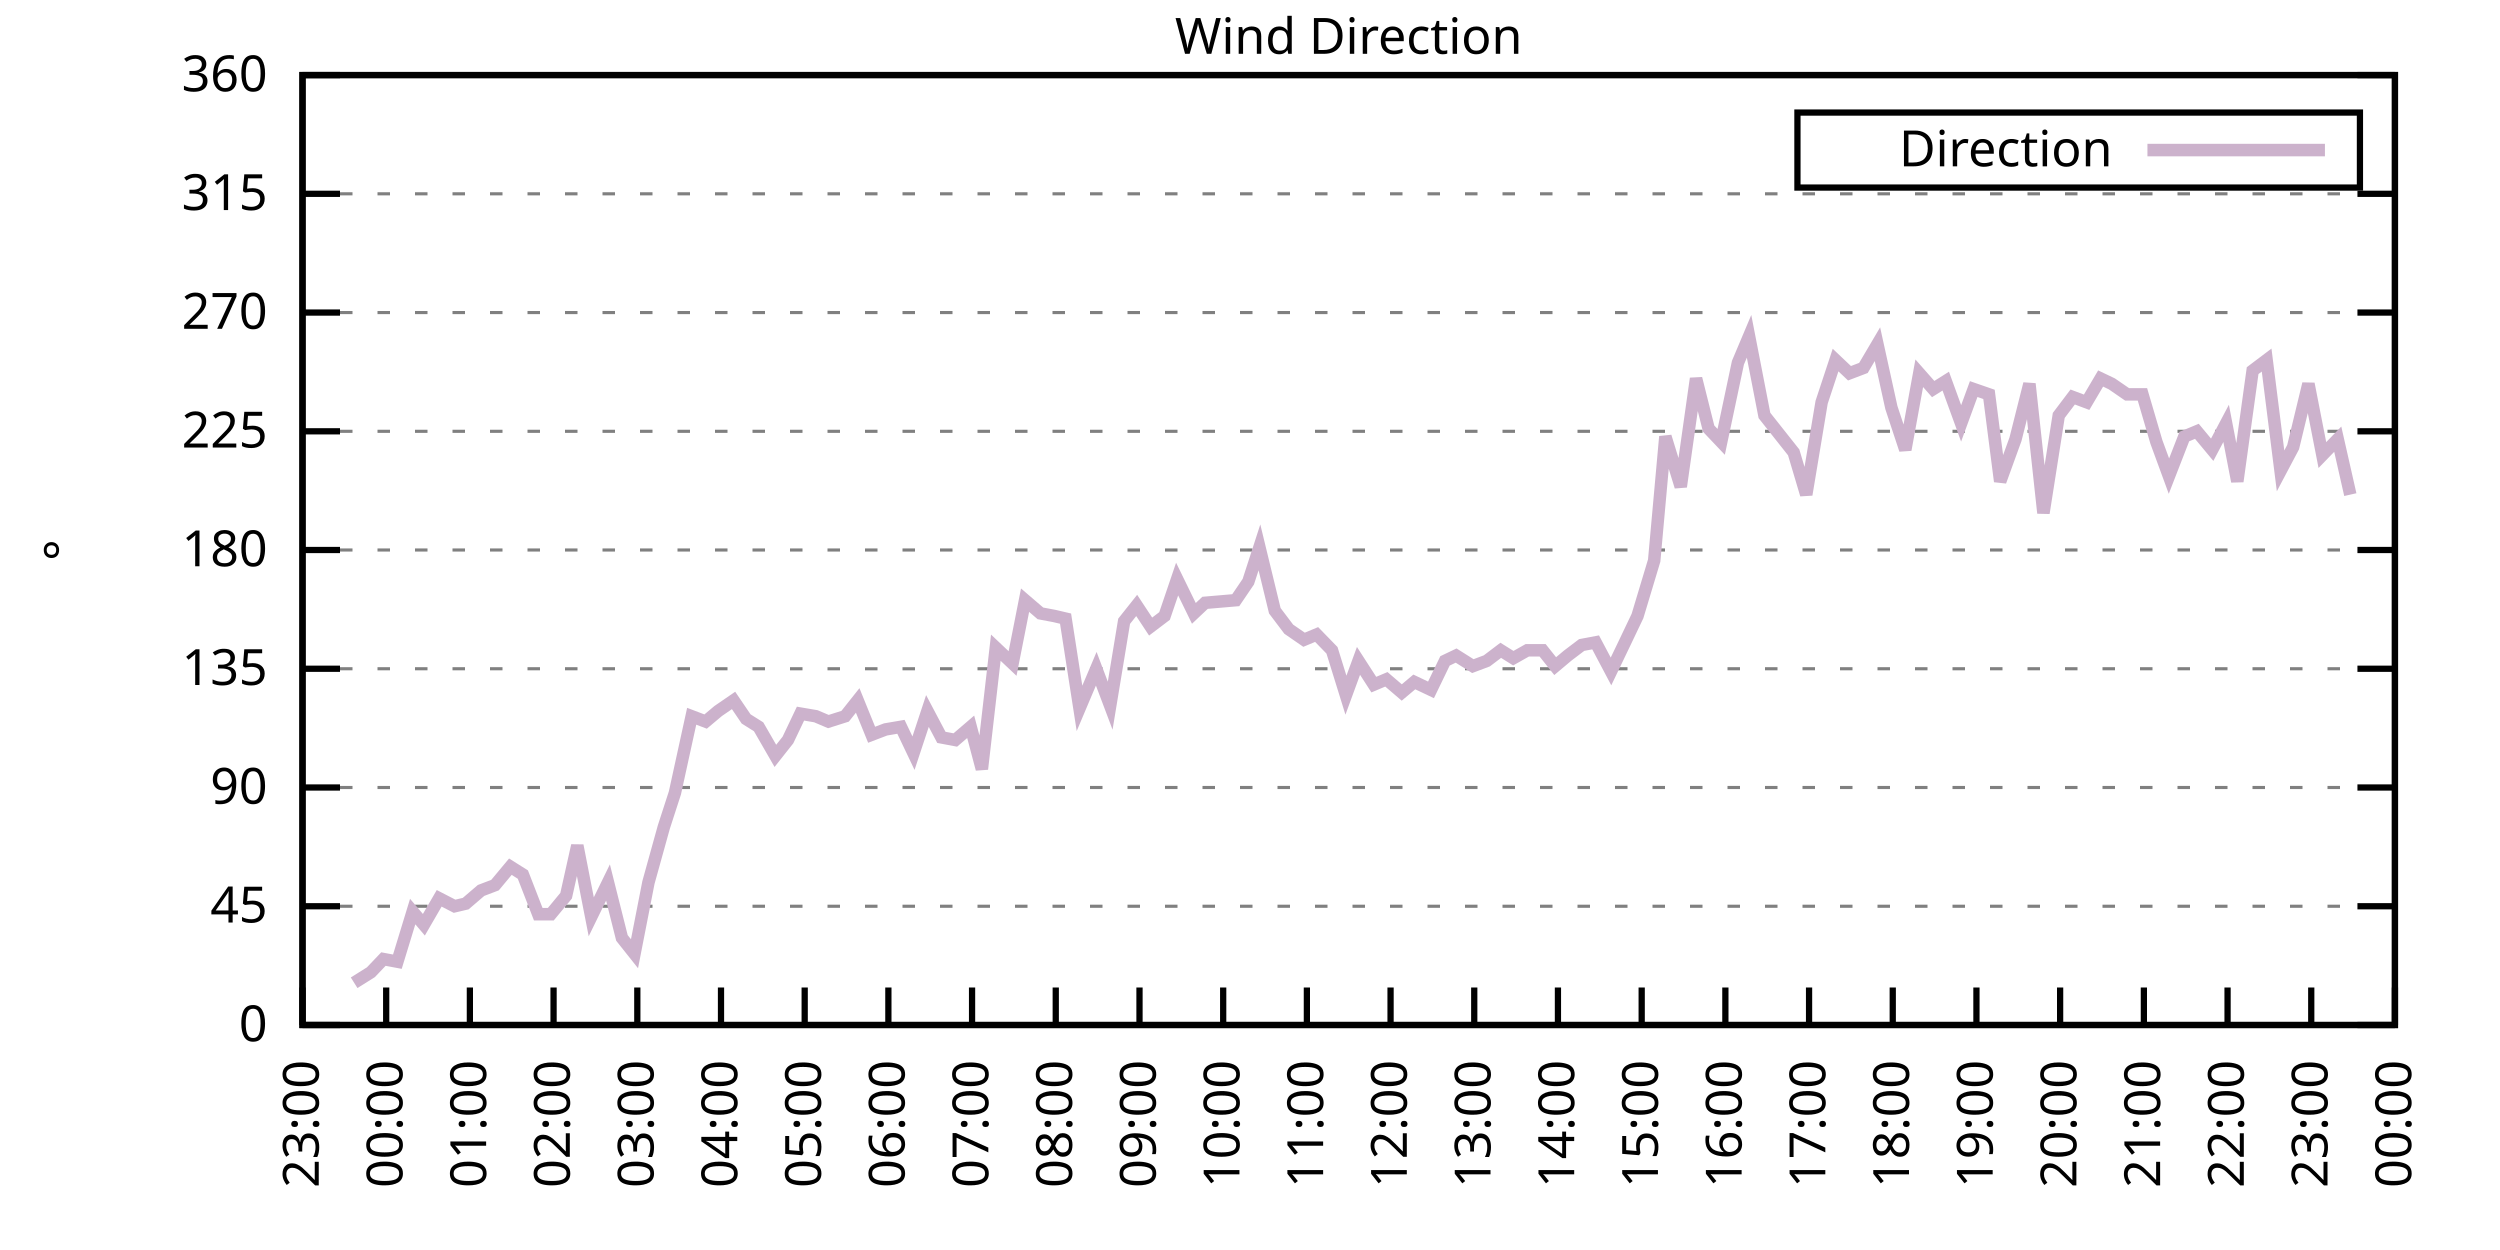
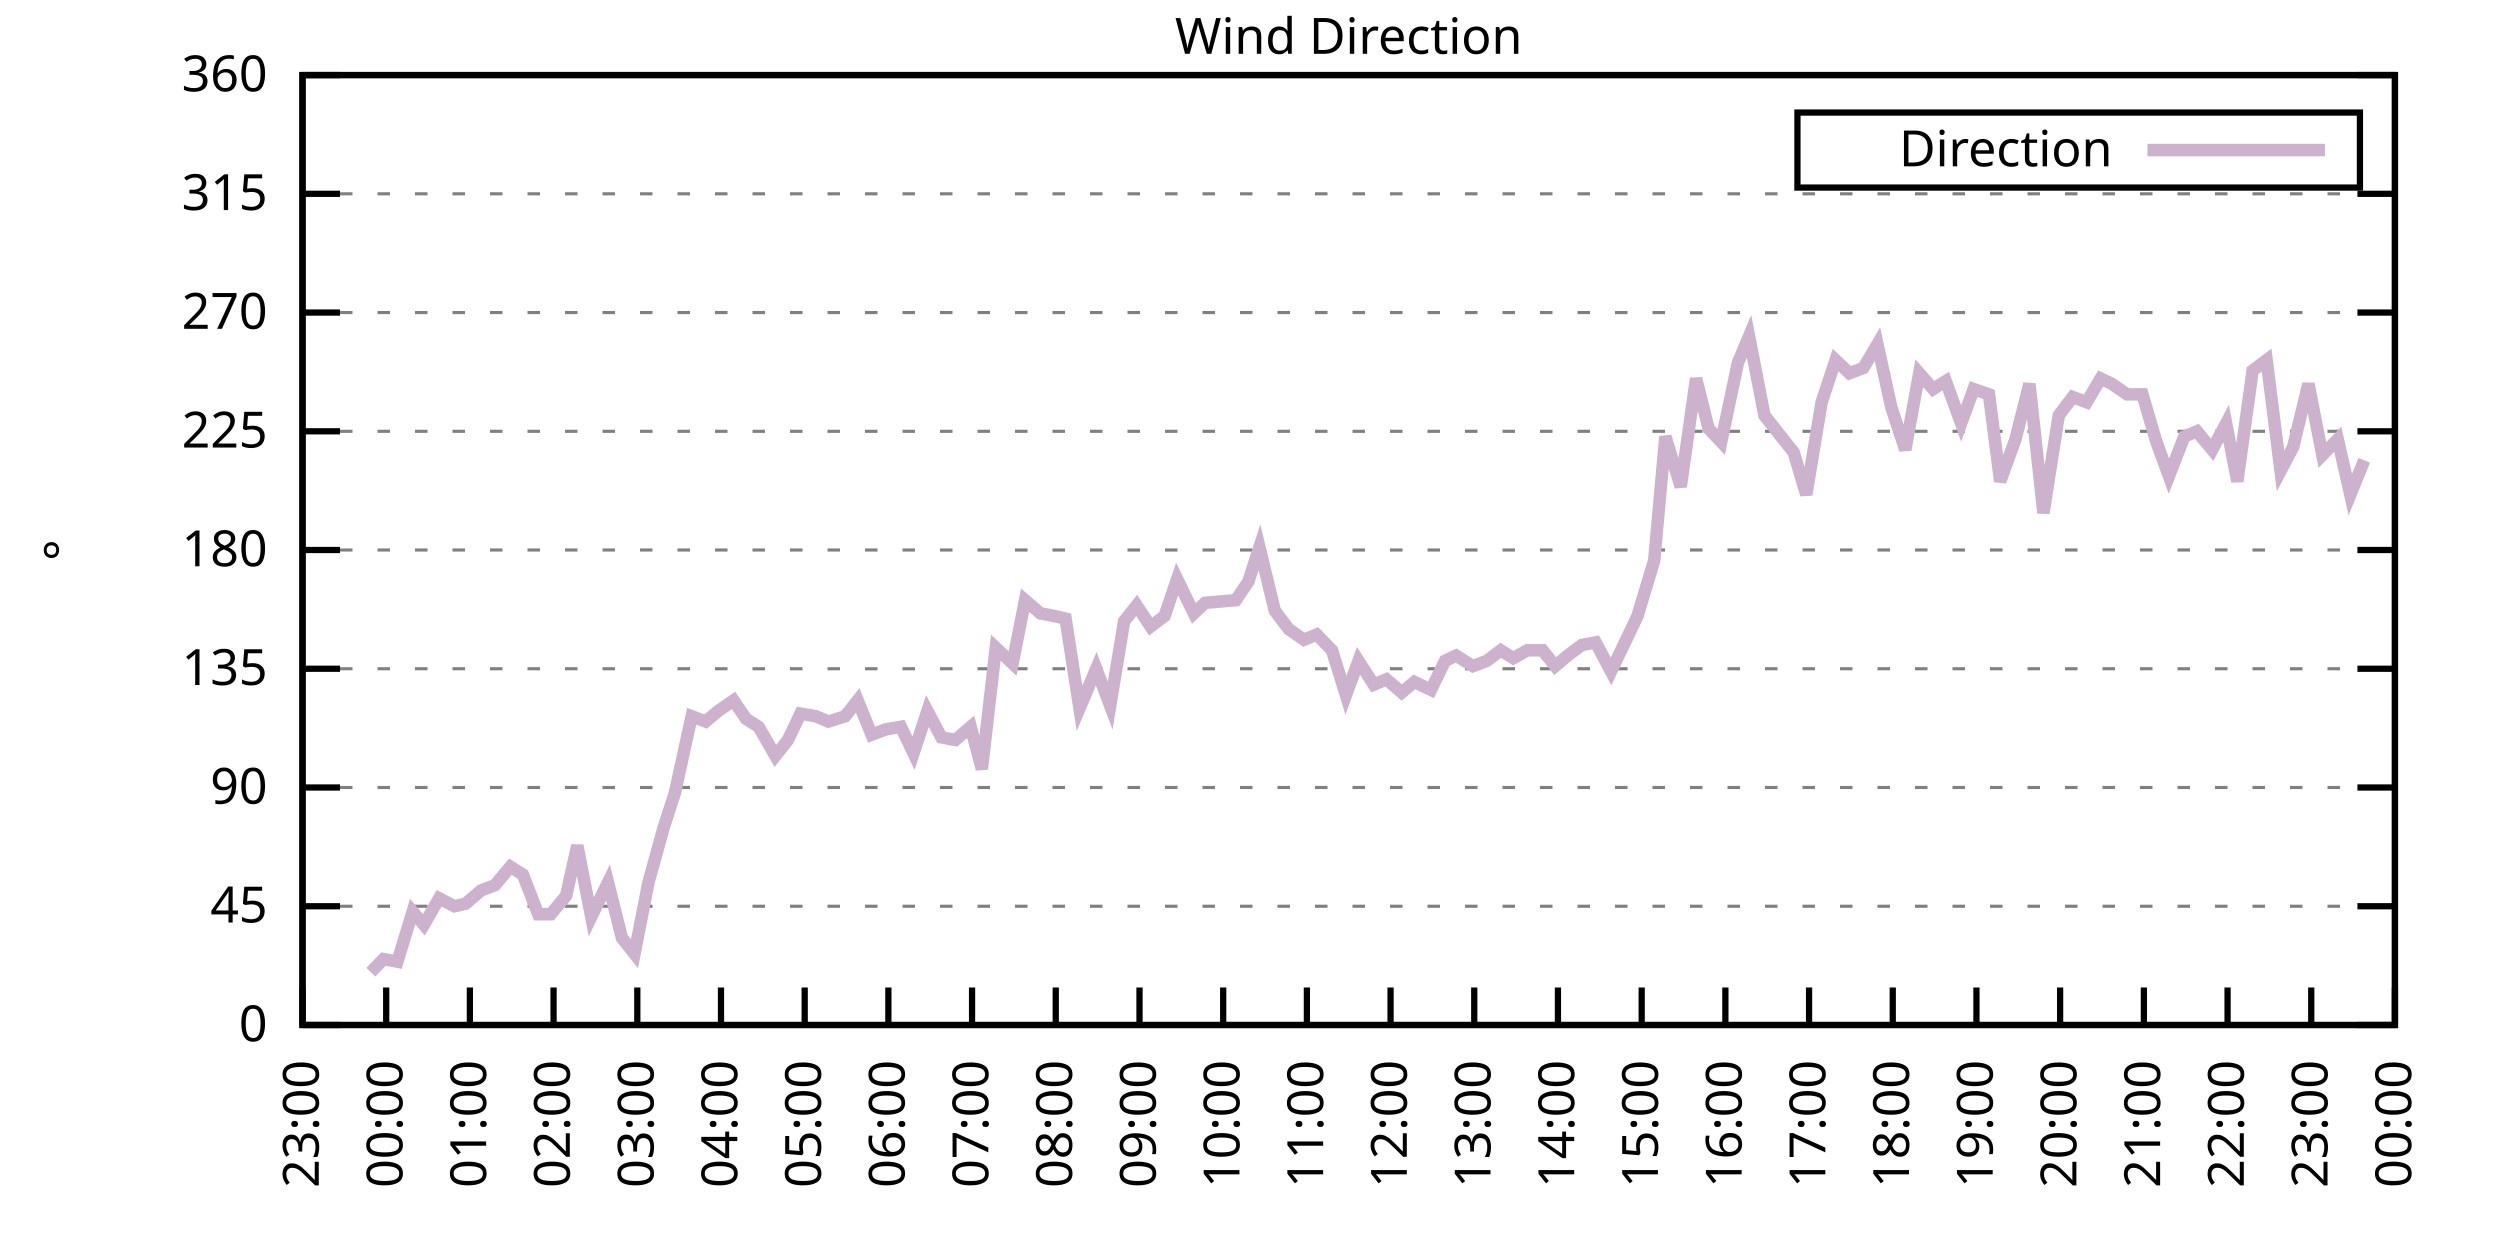
<svg xmlns="http://www.w3.org/2000/svg" xmlns:xlink="http://www.w3.org/1999/xlink" width="400" height="200" viewBox="0 0 400 200">
  <g id="gnuplot_canvas">
    <rect x="0" y="0" width="400" height="200" fill="none" />
    <defs>
      <circle id="gpDot" r="0.5" stroke-width="0.5" stroke="currentColor" />
      <path id="gpPt0" stroke-width="0.333" stroke="currentColor" d="M-1,0 h2 M0,-1 v2" />
      <path id="gpPt1" stroke-width="0.333" stroke="currentColor" d="M-1,-1 L1,1 M1,-1 L-1,1" />
      <path id="gpPt2" stroke-width="0.333" stroke="currentColor" d="M-1,0 L1,0 M0,-1 L0,1 M-1,-1 L1,1 M-1,1 L1,-1" />
      <rect id="gpPt3" stroke-width="0.333" stroke="currentColor" x="-1" y="-1" width="2" height="2" />
      <rect id="gpPt4" stroke-width="0.333" stroke="currentColor" fill="currentColor" x="-1" y="-1" width="2" height="2" />
      <circle id="gpPt5" stroke-width="0.333" stroke="currentColor" cx="0" cy="0" r="1" />
      <use xlink:href="#gpPt5" id="gpPt6" fill="currentColor" stroke="none" />
      <path id="gpPt7" stroke-width="0.333" stroke="currentColor" d="M0,-1.33 L-1.33,0.67 L1.33,0.67 z" />
      <use xlink:href="#gpPt7" id="gpPt8" fill="currentColor" stroke="none" />
      <use xlink:href="#gpPt7" id="gpPt9" stroke="currentColor" transform="rotate(180)" />
      <use xlink:href="#gpPt9" id="gpPt10" fill="currentColor" stroke="none" />
      <use xlink:href="#gpPt3" id="gpPt11" stroke="currentColor" transform="rotate(45)" />
      <use xlink:href="#gpPt11" id="gpPt12" fill="currentColor" stroke="none" />
      <path id="gpPt13" stroke-width="0.333" stroke="currentColor" d="M0,1.330 L1.265,0.411 L0.782,-1.067 L-0.782,-1.076 L-1.265,0.411 z" />
      <use xlink:href="#gpPt13" id="gpPt14" fill="currentColor" stroke="none" />
      <filter id="textbox" filterUnits="objectBoundingBox" x="0" y="0" height="1" width="1">
        <feFlood flood-color="white" flood-opacity="1" result="bgnd" />
        <feComposite in="SourceGraphic" in2="bgnd" operator="atop" />
      </filter>
      <filter id="greybox" filterUnits="objectBoundingBox" x="0" y="0" height="1" width="1">
        <feFlood flood-color="lightgrey" flood-opacity="1" result="grey" />
        <feComposite in="SourceGraphic" in2="grey" operator="atop" />
      </filter>
    </defs>
    <g fill="none" color="white" stroke="currentColor" stroke-width="1.00" stroke-linecap="butt" stroke-linejoin="miter">
</g>
    <g fill="none" color="black" stroke="currentColor" stroke-width="1.00" stroke-linecap="butt" stroke-linejoin="miter">
      <g stroke="none" shape-rendering="crispEdges">
        <polygon fill="rgb(255, 255, 255)" points="48.40,164.00 383.18,164.00 383.18,12.02 48.40,12.02 " />
      </g>
    </g>
    <g fill="none" color="black" stroke="currentColor" stroke-width="1.00" stroke-linecap="butt" stroke-linejoin="miter">
</g>
    <g fill="none" color="black" stroke="black" stroke-width="0.50" stroke-linecap="butt" stroke-linejoin="miter">
</g>
    <g fill="none" color="gray" stroke="currentColor" stroke-width="0.50" stroke-linecap="butt" stroke-linejoin="miter">
      <path stroke="gray" stroke-dasharray="2,4" class="gridline" d="M48.40,164.00 L383.19,164.00  " />
    </g>
    <g fill="none" color="gray" stroke="gray" stroke-width="1.00" stroke-linecap="butt" stroke-linejoin="miter">
</g>
    <g fill="none" color="black" stroke="currentColor" stroke-width="1.00" stroke-linecap="butt" stroke-linejoin="miter">
      <path stroke="black" d="M48.40,164.00 L54.40,164.00 M383.19,164.00 L377.19,164.00  " />
      <g transform="translate(42.80,166.60)" stroke="none" fill="black" font-family="Sans" font-size="8.00" text-anchor="end">
        <text>
          <tspan font-family="Sans"> 0</tspan>
        </text>
      </g>
    </g>
    <g fill="none" color="black" stroke="currentColor" stroke-width="1.00" stroke-linecap="butt" stroke-linejoin="miter">
</g>
    <g fill="none" color="black" stroke="black" stroke-width="0.50" stroke-linecap="butt" stroke-linejoin="miter">
</g>
    <g fill="none" color="gray" stroke="currentColor" stroke-width="0.50" stroke-linecap="butt" stroke-linejoin="miter">
      <path stroke="gray" stroke-dasharray="2,4" class="gridline" d="M48.40,145.00 L383.19,145.00  " />
    </g>
    <g fill="none" color="gray" stroke="gray" stroke-width="1.00" stroke-linecap="butt" stroke-linejoin="miter">
</g>
    <g fill="none" color="black" stroke="currentColor" stroke-width="1.00" stroke-linecap="butt" stroke-linejoin="miter">
      <path stroke="black" d="M48.40,145.00 L54.40,145.00 M383.19,145.00 L377.19,145.00  " />
      <g transform="translate(42.80,147.60)" stroke="none" fill="black" font-family="Sans" font-size="8.00" text-anchor="end">
        <text>
          <tspan font-family="Sans"> 45</tspan>
        </text>
      </g>
    </g>
    <g fill="none" color="black" stroke="currentColor" stroke-width="1.00" stroke-linecap="butt" stroke-linejoin="miter">
</g>
    <g fill="none" color="black" stroke="black" stroke-width="0.50" stroke-linecap="butt" stroke-linejoin="miter">
</g>
    <g fill="none" color="gray" stroke="currentColor" stroke-width="0.50" stroke-linecap="butt" stroke-linejoin="miter">
      <path stroke="gray" stroke-dasharray="2,4" class="gridline" d="M48.40,126.00 L383.19,126.00  " />
    </g>
    <g fill="none" color="gray" stroke="gray" stroke-width="1.00" stroke-linecap="butt" stroke-linejoin="miter">
</g>
    <g fill="none" color="black" stroke="currentColor" stroke-width="1.00" stroke-linecap="butt" stroke-linejoin="miter">
      <path stroke="black" d="M48.40,126.00 L54.40,126.00 M383.19,126.00 L377.19,126.00  " />
      <g transform="translate(42.80,128.60)" stroke="none" fill="black" font-family="Sans" font-size="8.00" text-anchor="end">
        <text>
          <tspan font-family="Sans"> 90</tspan>
        </text>
      </g>
    </g>
    <g fill="none" color="black" stroke="currentColor" stroke-width="1.00" stroke-linecap="butt" stroke-linejoin="miter">
</g>
    <g fill="none" color="black" stroke="black" stroke-width="0.50" stroke-linecap="butt" stroke-linejoin="miter">
</g>
    <g fill="none" color="gray" stroke="currentColor" stroke-width="0.50" stroke-linecap="butt" stroke-linejoin="miter">
      <path stroke="gray" stroke-dasharray="2,4" class="gridline" d="M48.40,107.00 L383.19,107.00  " />
    </g>
    <g fill="none" color="gray" stroke="gray" stroke-width="1.00" stroke-linecap="butt" stroke-linejoin="miter">
</g>
    <g fill="none" color="black" stroke="currentColor" stroke-width="1.00" stroke-linecap="butt" stroke-linejoin="miter">
      <path stroke="black" d="M48.40,107.00 L54.40,107.00 M383.19,107.00 L377.19,107.00  " />
      <g transform="translate(42.80,109.60)" stroke="none" fill="black" font-family="Sans" font-size="8.00" text-anchor="end">
        <text>
          <tspan font-family="Sans"> 135</tspan>
        </text>
      </g>
    </g>
    <g fill="none" color="black" stroke="currentColor" stroke-width="1.00" stroke-linecap="butt" stroke-linejoin="miter">
</g>
    <g fill="none" color="black" stroke="black" stroke-width="0.50" stroke-linecap="butt" stroke-linejoin="miter">
</g>
    <g fill="none" color="gray" stroke="currentColor" stroke-width="0.50" stroke-linecap="butt" stroke-linejoin="miter">
      <path stroke="gray" stroke-dasharray="2,4" class="gridline" d="M48.40,88.00 L383.19,88.00  " />
    </g>
    <g fill="none" color="gray" stroke="gray" stroke-width="1.00" stroke-linecap="butt" stroke-linejoin="miter">
</g>
    <g fill="none" color="black" stroke="currentColor" stroke-width="1.00" stroke-linecap="butt" stroke-linejoin="miter">
      <path stroke="black" d="M48.40,88.00 L54.40,88.00 M383.19,88.00 L377.19,88.00  " />
      <g transform="translate(42.80,90.60)" stroke="none" fill="black" font-family="Sans" font-size="8.00" text-anchor="end">
        <text>
          <tspan font-family="Sans"> 180</tspan>
        </text>
      </g>
    </g>
    <g fill="none" color="black" stroke="currentColor" stroke-width="1.00" stroke-linecap="butt" stroke-linejoin="miter">
</g>
    <g fill="none" color="black" stroke="black" stroke-width="0.50" stroke-linecap="butt" stroke-linejoin="miter">
</g>
    <g fill="none" color="gray" stroke="currentColor" stroke-width="0.50" stroke-linecap="butt" stroke-linejoin="miter">
      <path stroke="gray" stroke-dasharray="2,4" class="gridline" d="M48.40,69.01 L383.19,69.01  " />
    </g>
    <g fill="none" color="gray" stroke="gray" stroke-width="1.00" stroke-linecap="butt" stroke-linejoin="miter">
</g>
    <g fill="none" color="black" stroke="currentColor" stroke-width="1.00" stroke-linecap="butt" stroke-linejoin="miter">
      <path stroke="black" d="M48.40,69.01 L54.40,69.01 M383.19,69.01 L377.19,69.01  " />
      <g transform="translate(42.80,71.61)" stroke="none" fill="black" font-family="Sans" font-size="8.00" text-anchor="end">
        <text>
          <tspan font-family="Sans"> 225</tspan>
        </text>
      </g>
    </g>
    <g fill="none" color="black" stroke="currentColor" stroke-width="1.00" stroke-linecap="butt" stroke-linejoin="miter">
</g>
    <g fill="none" color="black" stroke="black" stroke-width="0.50" stroke-linecap="butt" stroke-linejoin="miter">
</g>
    <g fill="none" color="gray" stroke="currentColor" stroke-width="0.50" stroke-linecap="butt" stroke-linejoin="miter">
      <path stroke="gray" stroke-dasharray="2,4" class="gridline" d="M48.40,50.01 L383.19,50.01  " />
    </g>
    <g fill="none" color="gray" stroke="gray" stroke-width="1.00" stroke-linecap="butt" stroke-linejoin="miter">
</g>
    <g fill="none" color="black" stroke="currentColor" stroke-width="1.00" stroke-linecap="butt" stroke-linejoin="miter">
      <path stroke="black" d="M48.40,50.01 L54.40,50.01 M383.19,50.01 L377.19,50.01  " />
      <g transform="translate(42.80,52.61)" stroke="none" fill="black" font-family="Sans" font-size="8.00" text-anchor="end">
        <text>
          <tspan font-family="Sans"> 270</tspan>
        </text>
      </g>
    </g>
    <g fill="none" color="black" stroke="currentColor" stroke-width="1.00" stroke-linecap="butt" stroke-linejoin="miter">
</g>
    <g fill="none" color="black" stroke="black" stroke-width="0.50" stroke-linecap="butt" stroke-linejoin="miter">
</g>
    <g fill="none" color="gray" stroke="currentColor" stroke-width="0.50" stroke-linecap="butt" stroke-linejoin="miter">
      <path stroke="gray" stroke-dasharray="2,4" class="gridline" d="M48.40,31.01 L383.19,31.01  " />
    </g>
    <g fill="none" color="gray" stroke="gray" stroke-width="1.00" stroke-linecap="butt" stroke-linejoin="miter">
</g>
    <g fill="none" color="black" stroke="currentColor" stroke-width="1.00" stroke-linecap="butt" stroke-linejoin="miter">
      <path stroke="black" d="M48.40,31.01 L54.40,31.01 M383.19,31.01 L377.19,31.01  " />
      <g transform="translate(42.80,33.61)" stroke="none" fill="black" font-family="Sans" font-size="8.00" text-anchor="end">
        <text>
          <tspan font-family="Sans"> 315</tspan>
        </text>
      </g>
    </g>
    <g fill="none" color="black" stroke="currentColor" stroke-width="1.00" stroke-linecap="butt" stroke-linejoin="miter">
</g>
    <g fill="none" color="black" stroke="black" stroke-width="0.50" stroke-linecap="butt" stroke-linejoin="miter">
</g>
    <g fill="none" color="gray" stroke="currentColor" stroke-width="0.50" stroke-linecap="butt" stroke-linejoin="miter">
      <path stroke="gray" stroke-dasharray="2,4" class="gridline" d="M48.40,12.01 L383.19,12.01  " />
    </g>
    <g fill="none" color="gray" stroke="gray" stroke-width="1.00" stroke-linecap="butt" stroke-linejoin="miter">
</g>
    <g fill="none" color="black" stroke="currentColor" stroke-width="1.00" stroke-linecap="butt" stroke-linejoin="miter">
      <path stroke="black" d="M48.40,12.01 L54.40,12.01 M383.19,12.01 L377.19,12.01  " />
      <g transform="translate(42.80,14.61)" stroke="none" fill="black" font-family="Sans" font-size="8.00" text-anchor="end">
        <text>
          <tspan font-family="Sans"> 360</tspan>
        </text>
      </g>
    </g>
    <g fill="none" color="black" stroke="currentColor" stroke-width="1.00" stroke-linecap="butt" stroke-linejoin="miter">
      <path stroke="black" d="M48.40,164.00 L48.40,158.00  " />
      <g transform="translate(51.00,169.60) rotate(270.00)" stroke="none" fill="black" font-family="Sans" font-size="8.00" text-anchor="end">
        <text>
          <tspan font-family="Sans">23:00</tspan>
        </text>
      </g>
    </g>
    <g fill="none" color="black" stroke="currentColor" stroke-width="1.00" stroke-linecap="butt" stroke-linejoin="miter">
      <path stroke="black" d="M61.79,164.00 L61.79,158.00  " />
      <g transform="translate(64.39,169.60) rotate(270.00)" stroke="none" fill="black" font-family="Sans" font-size="8.00" text-anchor="end">
        <text>
          <tspan font-family="Sans">00:00</tspan>
        </text>
      </g>
    </g>
    <g fill="none" color="black" stroke="currentColor" stroke-width="1.00" stroke-linecap="butt" stroke-linejoin="miter">
      <path stroke="black" d="M75.18,164.00 L75.18,158.00  " />
      <g transform="translate(77.78,169.60) rotate(270.00)" stroke="none" fill="black" font-family="Sans" font-size="8.00" text-anchor="end">
        <text>
          <tspan font-family="Sans">01:00</tspan>
        </text>
      </g>
    </g>
    <g fill="none" color="black" stroke="currentColor" stroke-width="1.00" stroke-linecap="butt" stroke-linejoin="miter">
      <path stroke="black" d="M88.57,164.00 L88.57,158.00  " />
      <g transform="translate(91.17,169.60) rotate(270.00)" stroke="none" fill="black" font-family="Sans" font-size="8.00" text-anchor="end">
        <text>
          <tspan font-family="Sans">02:00</tspan>
        </text>
      </g>
    </g>
    <g fill="none" color="black" stroke="currentColor" stroke-width="1.00" stroke-linecap="butt" stroke-linejoin="miter">
      <path stroke="black" d="M101.97,164.00 L101.97,158.00  " />
      <g transform="translate(104.57,169.60) rotate(270.00)" stroke="none" fill="black" font-family="Sans" font-size="8.00" text-anchor="end">
        <text>
          <tspan font-family="Sans">03:00</tspan>
        </text>
      </g>
    </g>
    <g fill="none" color="black" stroke="currentColor" stroke-width="1.00" stroke-linecap="butt" stroke-linejoin="miter">
      <path stroke="black" d="M115.36,164.00 L115.36,158.00  " />
      <g transform="translate(117.96,169.60) rotate(270.00)" stroke="none" fill="black" font-family="Sans" font-size="8.00" text-anchor="end">
        <text>
          <tspan font-family="Sans">04:00</tspan>
        </text>
      </g>
    </g>
    <g fill="none" color="black" stroke="currentColor" stroke-width="1.00" stroke-linecap="butt" stroke-linejoin="miter">
      <path stroke="black" d="M128.75,164.00 L128.75,158.00  " />
      <g transform="translate(131.35,169.60) rotate(270.00)" stroke="none" fill="black" font-family="Sans" font-size="8.00" text-anchor="end">
        <text>
          <tspan font-family="Sans">05:00</tspan>
        </text>
      </g>
    </g>
    <g fill="none" color="black" stroke="currentColor" stroke-width="1.00" stroke-linecap="butt" stroke-linejoin="miter">
      <path stroke="black" d="M142.14,164.00 L142.14,158.00  " />
      <g transform="translate(144.74,169.60) rotate(270.00)" stroke="none" fill="black" font-family="Sans" font-size="8.00" text-anchor="end">
        <text>
          <tspan font-family="Sans">06:00</tspan>
        </text>
      </g>
    </g>
    <g fill="none" color="black" stroke="currentColor" stroke-width="1.00" stroke-linecap="butt" stroke-linejoin="miter">
      <path stroke="black" d="M155.53,164.00 L155.53,158.00  " />
      <g transform="translate(158.13,169.60) rotate(270.00)" stroke="none" fill="black" font-family="Sans" font-size="8.00" text-anchor="end">
        <text>
          <tspan font-family="Sans">07:00</tspan>
        </text>
      </g>
    </g>
    <g fill="none" color="black" stroke="currentColor" stroke-width="1.00" stroke-linecap="butt" stroke-linejoin="miter">
      <path stroke="black" d="M168.92,164.00 L168.92,158.00  " />
      <g transform="translate(171.52,169.60) rotate(270.00)" stroke="none" fill="black" font-family="Sans" font-size="8.00" text-anchor="end">
        <text>
          <tspan font-family="Sans">08:00</tspan>
        </text>
      </g>
    </g>
    <g fill="none" color="black" stroke="currentColor" stroke-width="1.00" stroke-linecap="butt" stroke-linejoin="miter">
      <path stroke="black" d="M182.32,164.00 L182.32,158.00  " />
      <g transform="translate(184.92,169.60) rotate(270.00)" stroke="none" fill="black" font-family="Sans" font-size="8.00" text-anchor="end">
        <text>
          <tspan font-family="Sans">09:00</tspan>
        </text>
      </g>
    </g>
    <g fill="none" color="black" stroke="currentColor" stroke-width="1.00" stroke-linecap="butt" stroke-linejoin="miter">
      <path stroke="black" d="M195.71,164.00 L195.71,158.00  " />
      <g transform="translate(198.31,169.60) rotate(270.00)" stroke="none" fill="black" font-family="Sans" font-size="8.00" text-anchor="end">
        <text>
          <tspan font-family="Sans">10:00</tspan>
        </text>
      </g>
    </g>
    <g fill="none" color="black" stroke="currentColor" stroke-width="1.00" stroke-linecap="butt" stroke-linejoin="miter">
      <path stroke="black" d="M209.10,164.00 L209.10,158.00  " />
      <g transform="translate(211.70,169.60) rotate(270.00)" stroke="none" fill="black" font-family="Sans" font-size="8.00" text-anchor="end">
        <text>
          <tspan font-family="Sans">11:00</tspan>
        </text>
      </g>
    </g>
    <g fill="none" color="black" stroke="currentColor" stroke-width="1.00" stroke-linecap="butt" stroke-linejoin="miter">
      <path stroke="black" d="M222.49,164.00 L222.49,158.00  " />
      <g transform="translate(225.09,169.60) rotate(270.00)" stroke="none" fill="black" font-family="Sans" font-size="8.00" text-anchor="end">
        <text>
          <tspan font-family="Sans">12:00</tspan>
        </text>
      </g>
    </g>
    <g fill="none" color="black" stroke="currentColor" stroke-width="1.00" stroke-linecap="butt" stroke-linejoin="miter">
      <path stroke="black" d="M235.88,164.00 L235.88,158.00  " />
      <g transform="translate(238.48,169.60) rotate(270.00)" stroke="none" fill="black" font-family="Sans" font-size="8.00" text-anchor="end">
        <text>
          <tspan font-family="Sans">13:00</tspan>
        </text>
      </g>
    </g>
    <g fill="none" color="black" stroke="currentColor" stroke-width="1.00" stroke-linecap="butt" stroke-linejoin="miter">
      <path stroke="black" d="M249.27,164.00 L249.27,158.00  " />
      <g transform="translate(251.87,169.60) rotate(270.00)" stroke="none" fill="black" font-family="Sans" font-size="8.00" text-anchor="end">
        <text>
          <tspan font-family="Sans">14:00</tspan>
        </text>
      </g>
    </g>
    <g fill="none" color="black" stroke="currentColor" stroke-width="1.00" stroke-linecap="butt" stroke-linejoin="miter">
      <path stroke="black" d="M262.67,164.00 L262.67,158.00  " />
      <g transform="translate(265.27,169.60) rotate(270.00)" stroke="none" fill="black" font-family="Sans" font-size="8.00" text-anchor="end">
        <text>
          <tspan font-family="Sans">15:00</tspan>
        </text>
      </g>
    </g>
    <g fill="none" color="black" stroke="currentColor" stroke-width="1.00" stroke-linecap="butt" stroke-linejoin="miter">
      <path stroke="black" d="M276.06,164.00 L276.06,158.00  " />
      <g transform="translate(278.66,169.60) rotate(270.00)" stroke="none" fill="black" font-family="Sans" font-size="8.00" text-anchor="end">
        <text>
          <tspan font-family="Sans">16:00</tspan>
        </text>
      </g>
    </g>
    <g fill="none" color="black" stroke="currentColor" stroke-width="1.00" stroke-linecap="butt" stroke-linejoin="miter">
      <path stroke="black" d="M289.45,164.00 L289.45,158.00  " />
      <g transform="translate(292.05,169.60) rotate(270.00)" stroke="none" fill="black" font-family="Sans" font-size="8.00" text-anchor="end">
        <text>
          <tspan font-family="Sans">17:00</tspan>
        </text>
      </g>
    </g>
    <g fill="none" color="black" stroke="currentColor" stroke-width="1.00" stroke-linecap="butt" stroke-linejoin="miter">
      <path stroke="black" d="M302.84,164.00 L302.84,158.00  " />
      <g transform="translate(305.44,169.60) rotate(270.00)" stroke="none" fill="black" font-family="Sans" font-size="8.00" text-anchor="end">
        <text>
          <tspan font-family="Sans">18:00</tspan>
        </text>
      </g>
    </g>
    <g fill="none" color="black" stroke="currentColor" stroke-width="1.00" stroke-linecap="butt" stroke-linejoin="miter">
      <path stroke="black" d="M316.23,164.00 L316.23,158.00  " />
      <g transform="translate(318.83,169.60) rotate(270.00)" stroke="none" fill="black" font-family="Sans" font-size="8.00" text-anchor="end">
        <text>
          <tspan font-family="Sans">19:00</tspan>
        </text>
      </g>
    </g>
    <g fill="none" color="black" stroke="currentColor" stroke-width="1.00" stroke-linecap="butt" stroke-linejoin="miter">
      <path stroke="black" d="M329.62,164.00 L329.62,158.00  " />
      <g transform="translate(332.22,169.60) rotate(270.00)" stroke="none" fill="black" font-family="Sans" font-size="8.00" text-anchor="end">
        <text>
          <tspan font-family="Sans">20:00</tspan>
        </text>
      </g>
    </g>
    <g fill="none" color="black" stroke="currentColor" stroke-width="1.00" stroke-linecap="butt" stroke-linejoin="miter">
      <path stroke="black" d="M343.02,164.00 L343.02,158.00  " />
      <g transform="translate(345.62,169.60) rotate(270.00)" stroke="none" fill="black" font-family="Sans" font-size="8.00" text-anchor="end">
        <text>
          <tspan font-family="Sans">21:00</tspan>
        </text>
      </g>
    </g>
    <g fill="none" color="black" stroke="currentColor" stroke-width="1.00" stroke-linecap="butt" stroke-linejoin="miter">
      <path stroke="black" d="M356.41,164.00 L356.41,158.00  " />
      <g transform="translate(359.01,169.60) rotate(270.00)" stroke="none" fill="black" font-family="Sans" font-size="8.00" text-anchor="end">
        <text>
          <tspan font-family="Sans">22:00</tspan>
        </text>
      </g>
    </g>
    <g fill="none" color="black" stroke="currentColor" stroke-width="1.00" stroke-linecap="butt" stroke-linejoin="miter">
      <path stroke="black" d="M369.80,164.00 L369.80,158.00  " />
      <g transform="translate(372.40,169.60) rotate(270.00)" stroke="none" fill="black" font-family="Sans" font-size="8.00" text-anchor="end">
        <text>
          <tspan font-family="Sans">23:00</tspan>
        </text>
      </g>
    </g>
    <g fill="none" color="black" stroke="currentColor" stroke-width="1.00" stroke-linecap="butt" stroke-linejoin="miter">
      <path stroke="black" d="M383.19,164.00 L383.19,158.00  " />
      <g transform="translate(385.79,169.60) rotate(270.00)" stroke="none" fill="black" font-family="Sans" font-size="8.00" text-anchor="end">
        <text>
          <tspan font-family="Sans">00:00</tspan>
        </text>
      </g>
    </g>
    <g fill="none" color="black" stroke="currentColor" stroke-width="1.00" stroke-linecap="butt" stroke-linejoin="miter">
</g>
    <g fill="none" color="black" stroke="currentColor" stroke-width="1.00" stroke-linecap="butt" stroke-linejoin="miter">
      <path stroke="black" d="M48.40,12.01 L48.40,164.00 L383.19,164.00 L383.19,12.01 L48.40,12.01 Z  " />
    </g>
    <g fill="none" color="black" stroke="currentColor" stroke-width="1.00" stroke-linecap="butt" stroke-linejoin="miter">
</g>
    <g fill="none" color="black" stroke="currentColor" stroke-width="1.00" stroke-linecap="butt" stroke-linejoin="miter">
      <path stroke="black" d="M287.59,30.01 L287.59,18.01 L377.59,18.01 L377.59,30.01 L287.59,30.01 Z  " />
    </g>
    <g id="Wind_direction_plot_1">
      <g fill="none" color="white" stroke="black" stroke-width="2.00" stroke-linecap="butt" stroke-linejoin="miter">
</g>
      <g fill="none" color="black" stroke="currentColor" stroke-width="2.00" stroke-linecap="butt" stroke-linejoin="miter">
        <g transform="translate(337.99,26.61)" stroke="none" fill="black" font-family="Sans" font-size="8.00" text-anchor="end">
          <text>
            <tspan font-family="Sans">Direction</tspan>
          </text>
        </g>
      </g>
      <g fill="none" color="black" stroke="currentColor" stroke-width="2.00" stroke-linecap="butt" stroke-linejoin="miter">
-         <path stroke="rgb(204, 178, 204)" d="M343.59,24.01 L371.99,24.01 M56.66,157.24 L59.34,155.56 L61.35,153.45 L63.58,153.87 L66.03,145.85 L67.82,147.96   L70.27,143.73 L72.73,145.00 L74.51,144.58 L76.97,142.47 L79.20,141.62 L81.66,138.67 L83.66,139.93 L86.12,146.27   L88.13,146.27 L90.58,143.31 L92.37,135.29 L94.60,146.69 L97.28,141.20 L99.51,150.07 L101.52,152.60 L103.75,141.20   L106.21,132.34 L107.99,126.85 L110.67,114.60 L112.90,115.45 L114.91,113.76 L117.37,112.07 L119.38,115.03 L121.38,116.29   L124.06,120.94 L126.07,118.40 L128.08,114.18 L130.54,114.60 L132.54,115.45 L135.22,114.60 L137.23,112.07 L139.46,117.56   L141.69,116.71 L144.15,116.29 L146.16,120.51 L148.39,113.76 L150.62,117.98 L152.85,118.40 L155.31,116.29 L157.10,123.05   L159.33,103.63 L162.01,106.16 L164.01,96.03 L166.47,98.14 L168.70,98.56 L170.49,98.98 L172.72,113.34 L175.40,107.00   L177.63,112.91 L179.86,99.40 L181.87,96.87 L184.10,100.25 L186.33,98.56 L188.34,92.65 L191.02,98.14 L192.81,96.45   L197.72,96.03 L199.73,93.07 L201.51,87.58 L203.97,97.72 L206.20,100.67 L208.65,102.36 L210.66,101.52 L213.12,104.05   L215.35,111.23 L217.36,105.74 L219.81,109.54 L221.82,108.69 L224.28,110.80 L226.29,109.11 L228.96,110.38 L231.20,105.74   L232.98,104.89 L235.66,106.58 L237.89,105.74 L240.12,104.05 L242.13,105.31 L244.36,104.05 L246.82,104.05 L248.83,106.58   L250.84,104.89 L253.07,103.20 L255.30,102.78 L257.76,107.43 L259.99,102.78 L262.00,98.56 L264.67,89.69 L266.46,69.85   L268.92,77.87 L271.37,60.56 L273.38,68.58 L275.39,70.70 L278.07,58.03 L279.85,53.81 L282.31,66.47 L284.32,69.01   L286.99,72.38 L289.00,79.14 L291.46,64.36 L293.69,57.61 L295.92,59.72 L298.15,58.87 L300.39,55.07 L302.62,65.21   L304.85,71.96 L307.08,59.72 L309.31,62.25 L311.32,60.98 L313.78,67.74 L315.79,62.25 L318.24,63.10 L320.03,77.03   L322.48,70.27 L324.71,61.41 L326.95,82.09 L329.40,66.47 L331.63,63.52 L333.86,64.36 L336.10,60.56 L337.88,61.41   L340.34,63.10 L342.79,63.10 L345.02,70.70 L347.03,76.18 L349.49,69.85 L351.50,69.01 L353.95,71.96 L356.18,67.74   L357.97,77.03 L360.42,59.30 L362.66,57.61 L364.89,75.34 L366.90,71.54 L369.35,61.41 L371.58,72.81 L374.04,70.27   L376.05,79.14  " />
+         <path stroke="rgb(204, 178, 204)" d="M343.59,24.01 L371.99,24.01 M59.34,155.56 L61.35,153.45 L63.58,153.87 L66.03,145.85 L67.82,147.96 L70.27,143.73   L72.73,145.00 L74.51,144.58 L76.97,142.47 L79.20,141.62 L81.66,138.67 L83.66,139.93 L86.12,146.27 L88.13,146.27   L90.58,143.31 L92.37,135.29 L94.60,146.69 L97.28,141.20 L99.51,150.07 L101.52,152.60 L103.75,141.20 L106.21,132.34   L107.99,126.85 L110.67,114.60 L112.90,115.45 L114.91,113.76 L117.37,112.07 L119.38,115.03 L121.38,116.29 L124.06,120.94   L126.07,118.40 L128.08,114.18 L130.54,114.60 L132.54,115.45 L135.22,114.60 L137.23,112.07 L139.46,117.56 L141.69,116.71   L144.15,116.29 L146.16,120.51 L148.39,113.76 L150.62,117.98 L152.85,118.40 L155.31,116.29 L157.10,123.05 L159.33,103.63   L162.01,106.16 L164.01,96.03 L166.47,98.14 L168.70,98.56 L170.49,98.98 L172.72,113.34 L175.40,107.00 L177.63,112.91   L179.86,99.40 L181.87,96.87 L184.10,100.25 L186.33,98.56 L188.34,92.65 L191.02,98.14 L192.81,96.45 L197.72,96.03   L199.73,93.07 L201.51,87.58 L203.97,97.72 L206.20,100.67 L208.65,102.36 L210.66,101.52 L213.12,104.05 L215.35,111.23   L217.36,105.74 L219.81,109.54 L221.82,108.69 L224.28,110.80 L226.29,109.11 L228.96,110.38 L231.20,105.74 L232.98,104.89   L235.66,106.58 L237.89,105.74 L240.12,104.05 L242.13,105.31 L244.36,104.05 L246.82,104.05 L248.83,106.58 L250.84,104.89   L253.07,103.20 L255.30,102.78 L257.76,107.43 L259.99,102.78 L262.00,98.56 L264.67,89.69 L266.46,69.85 L268.92,77.87   L271.37,60.56 L273.38,68.58 L275.39,70.70 L278.07,58.03 L279.85,53.81 L282.31,66.47 L284.32,69.01 L286.99,72.38   L289.00,79.14 L291.46,64.36 L293.69,57.61 L295.92,59.72 L298.15,58.87 L300.39,55.07 L302.62,65.21 L304.85,71.96   L307.08,59.72 L309.31,62.25 L311.32,60.98 L313.78,67.74 L315.79,62.25 L318.24,63.10 L320.03,77.03 L322.48,70.27   L324.71,61.41 L326.95,82.09 L329.40,66.47 L331.63,63.52 L333.86,64.36 L336.10,60.56 L337.88,61.41 L340.34,63.10   L342.79,63.10 L345.02,70.70 L347.03,76.18 L349.49,69.85 L351.50,69.01 L353.95,71.96 L356.18,67.74 L357.97,77.03   L360.42,59.30 L362.66,57.61 L364.89,75.34 L366.90,71.54 L369.35,61.41 L371.58,72.81 L374.04,70.27 L376.05,79.14   L378.28,73.65  " />
      </g>
    </g>
    <g fill="none" color="black" stroke="currentColor" stroke-width="2.00" stroke-linecap="butt" stroke-linejoin="miter">
</g>
    <g fill="none" color="black" stroke="black" stroke-width="1.00" stroke-linecap="butt" stroke-linejoin="miter">
</g>
    <g fill="none" color="black" stroke="currentColor" stroke-width="1.00" stroke-linecap="butt" stroke-linejoin="miter">
      <path stroke="black" d="M48.40,12.01 L48.40,164.00 L383.19,164.00 L383.19,12.01 L48.40,12.01 Z  " />
      <g transform="translate(12.80,88.01) rotate(270.00)" stroke="none" fill="black" font-family="Sans" font-size="8.00" text-anchor="middle">
        <text>
          <tspan font-family="Sans">°</tspan>
        </text>
      </g>
    </g>
    <g fill="none" color="black" stroke="currentColor" stroke-width="1.00" stroke-linecap="butt" stroke-linejoin="miter">
</g>
    <g fill="none" color="black" stroke="currentColor" stroke-width="1.00" stroke-linecap="butt" stroke-linejoin="miter">
      <g transform="translate(215.79,8.61)" stroke="none" fill="black" font-family="Sans" font-size="8.00" text-anchor="middle">
        <text>
          <tspan font-family="Sans">Wind Direction</tspan>
        </text>
      </g>
    </g>
    <g fill="none" color="black" stroke="currentColor" stroke-width="1.00" stroke-linecap="butt" stroke-linejoin="miter">
</g>
  </g>
</svg>
